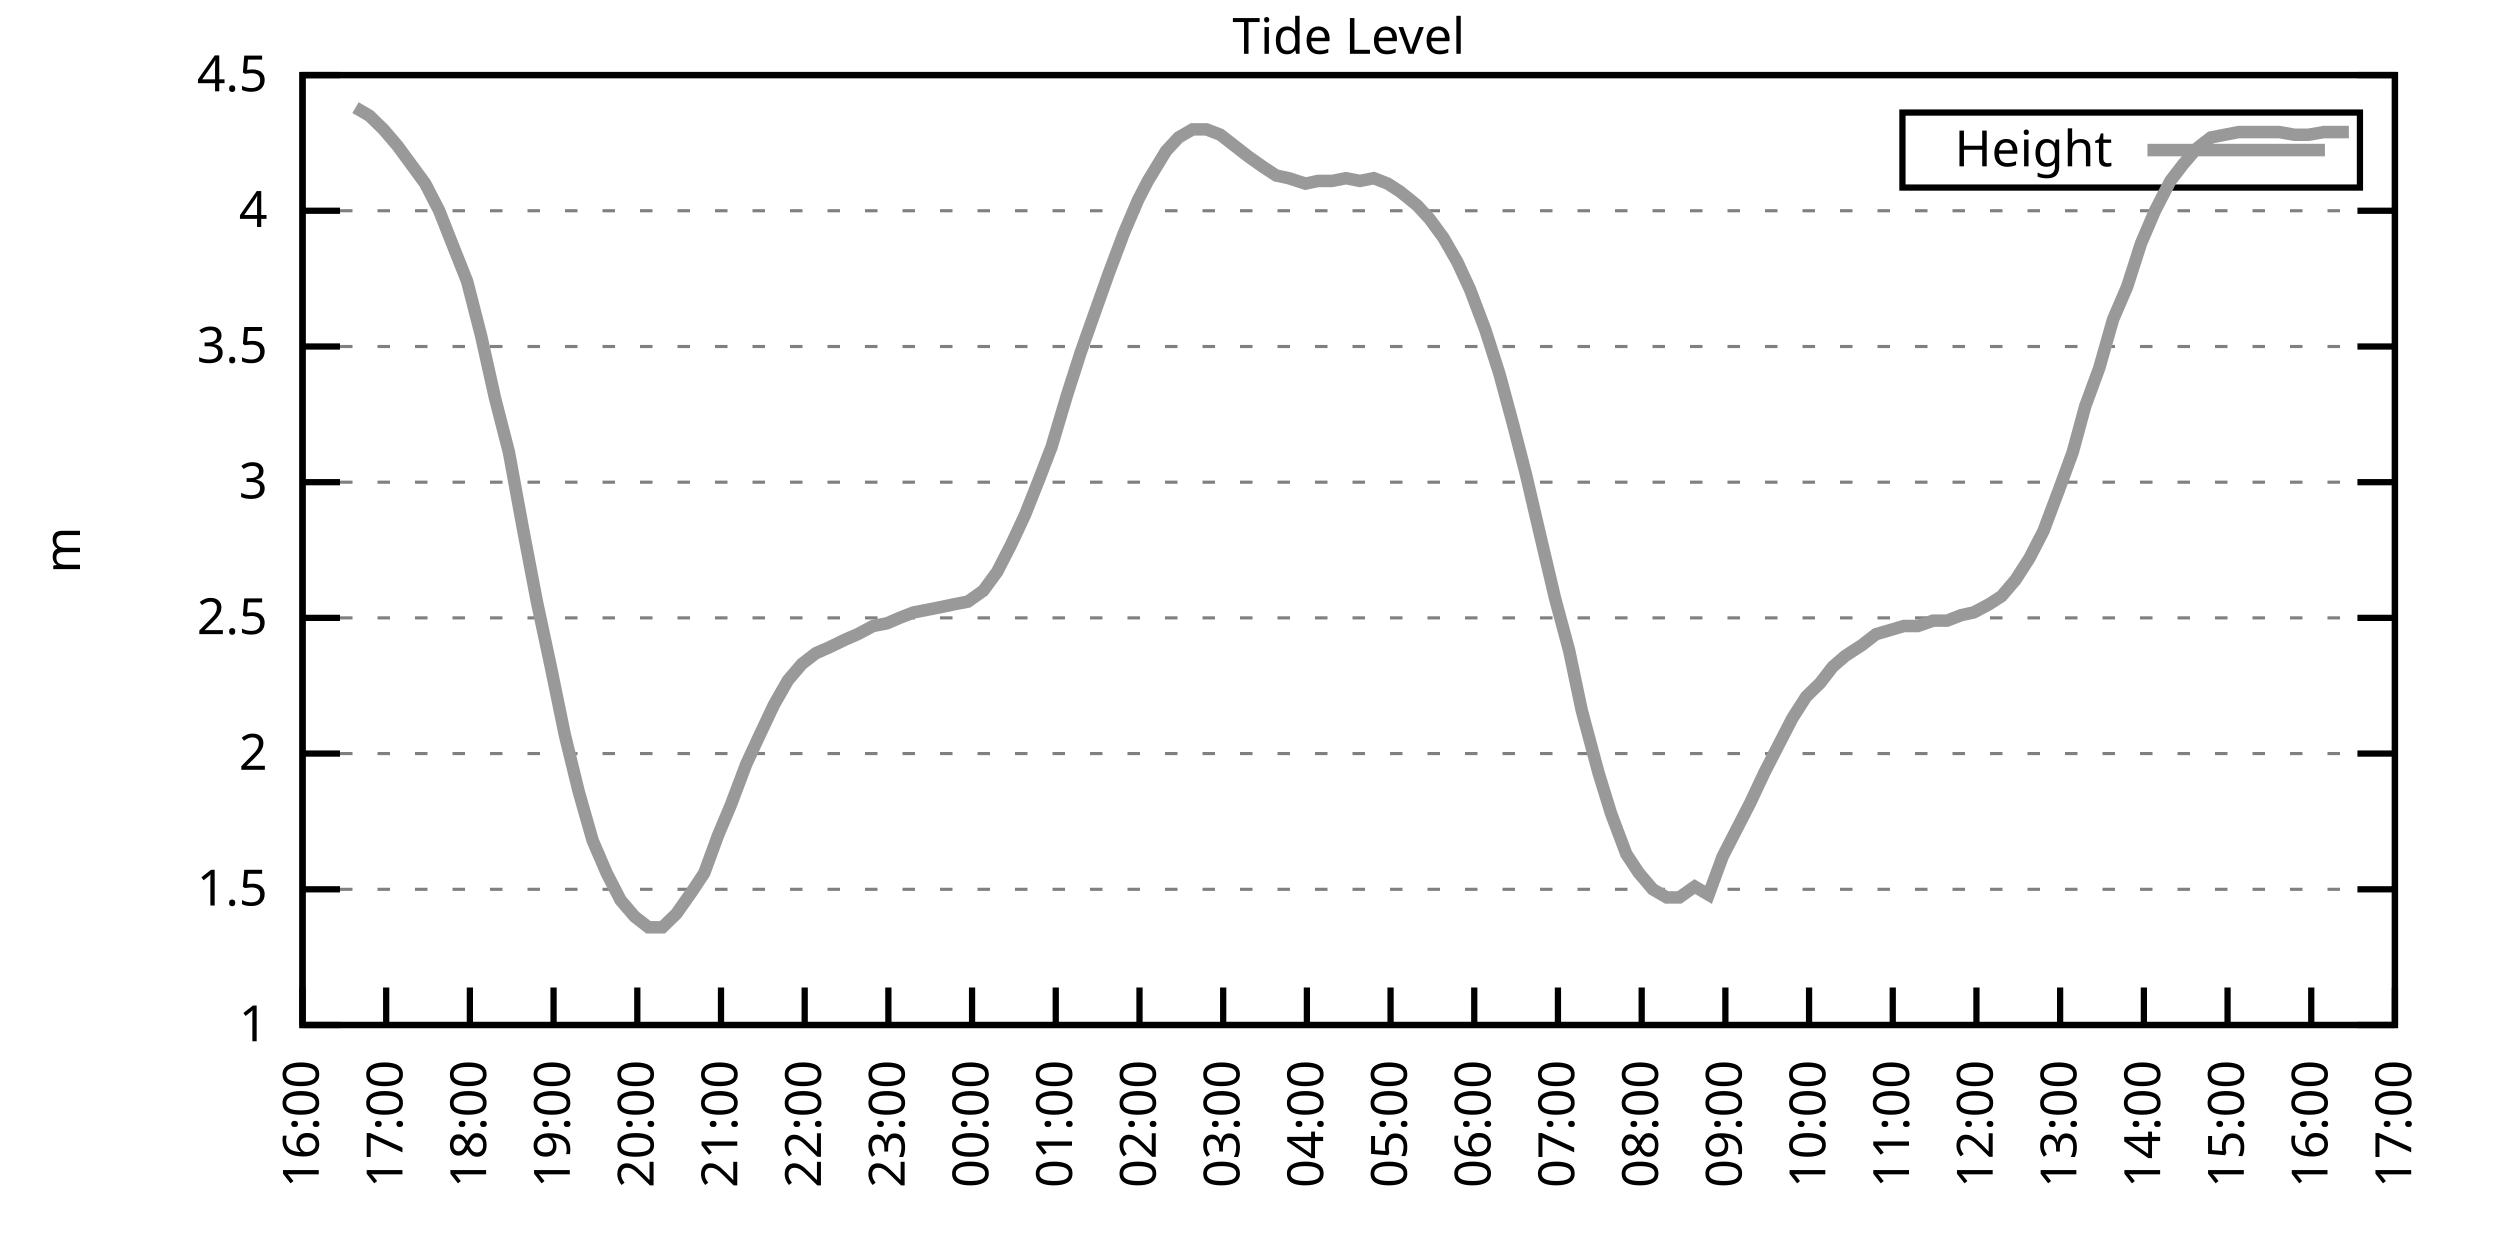
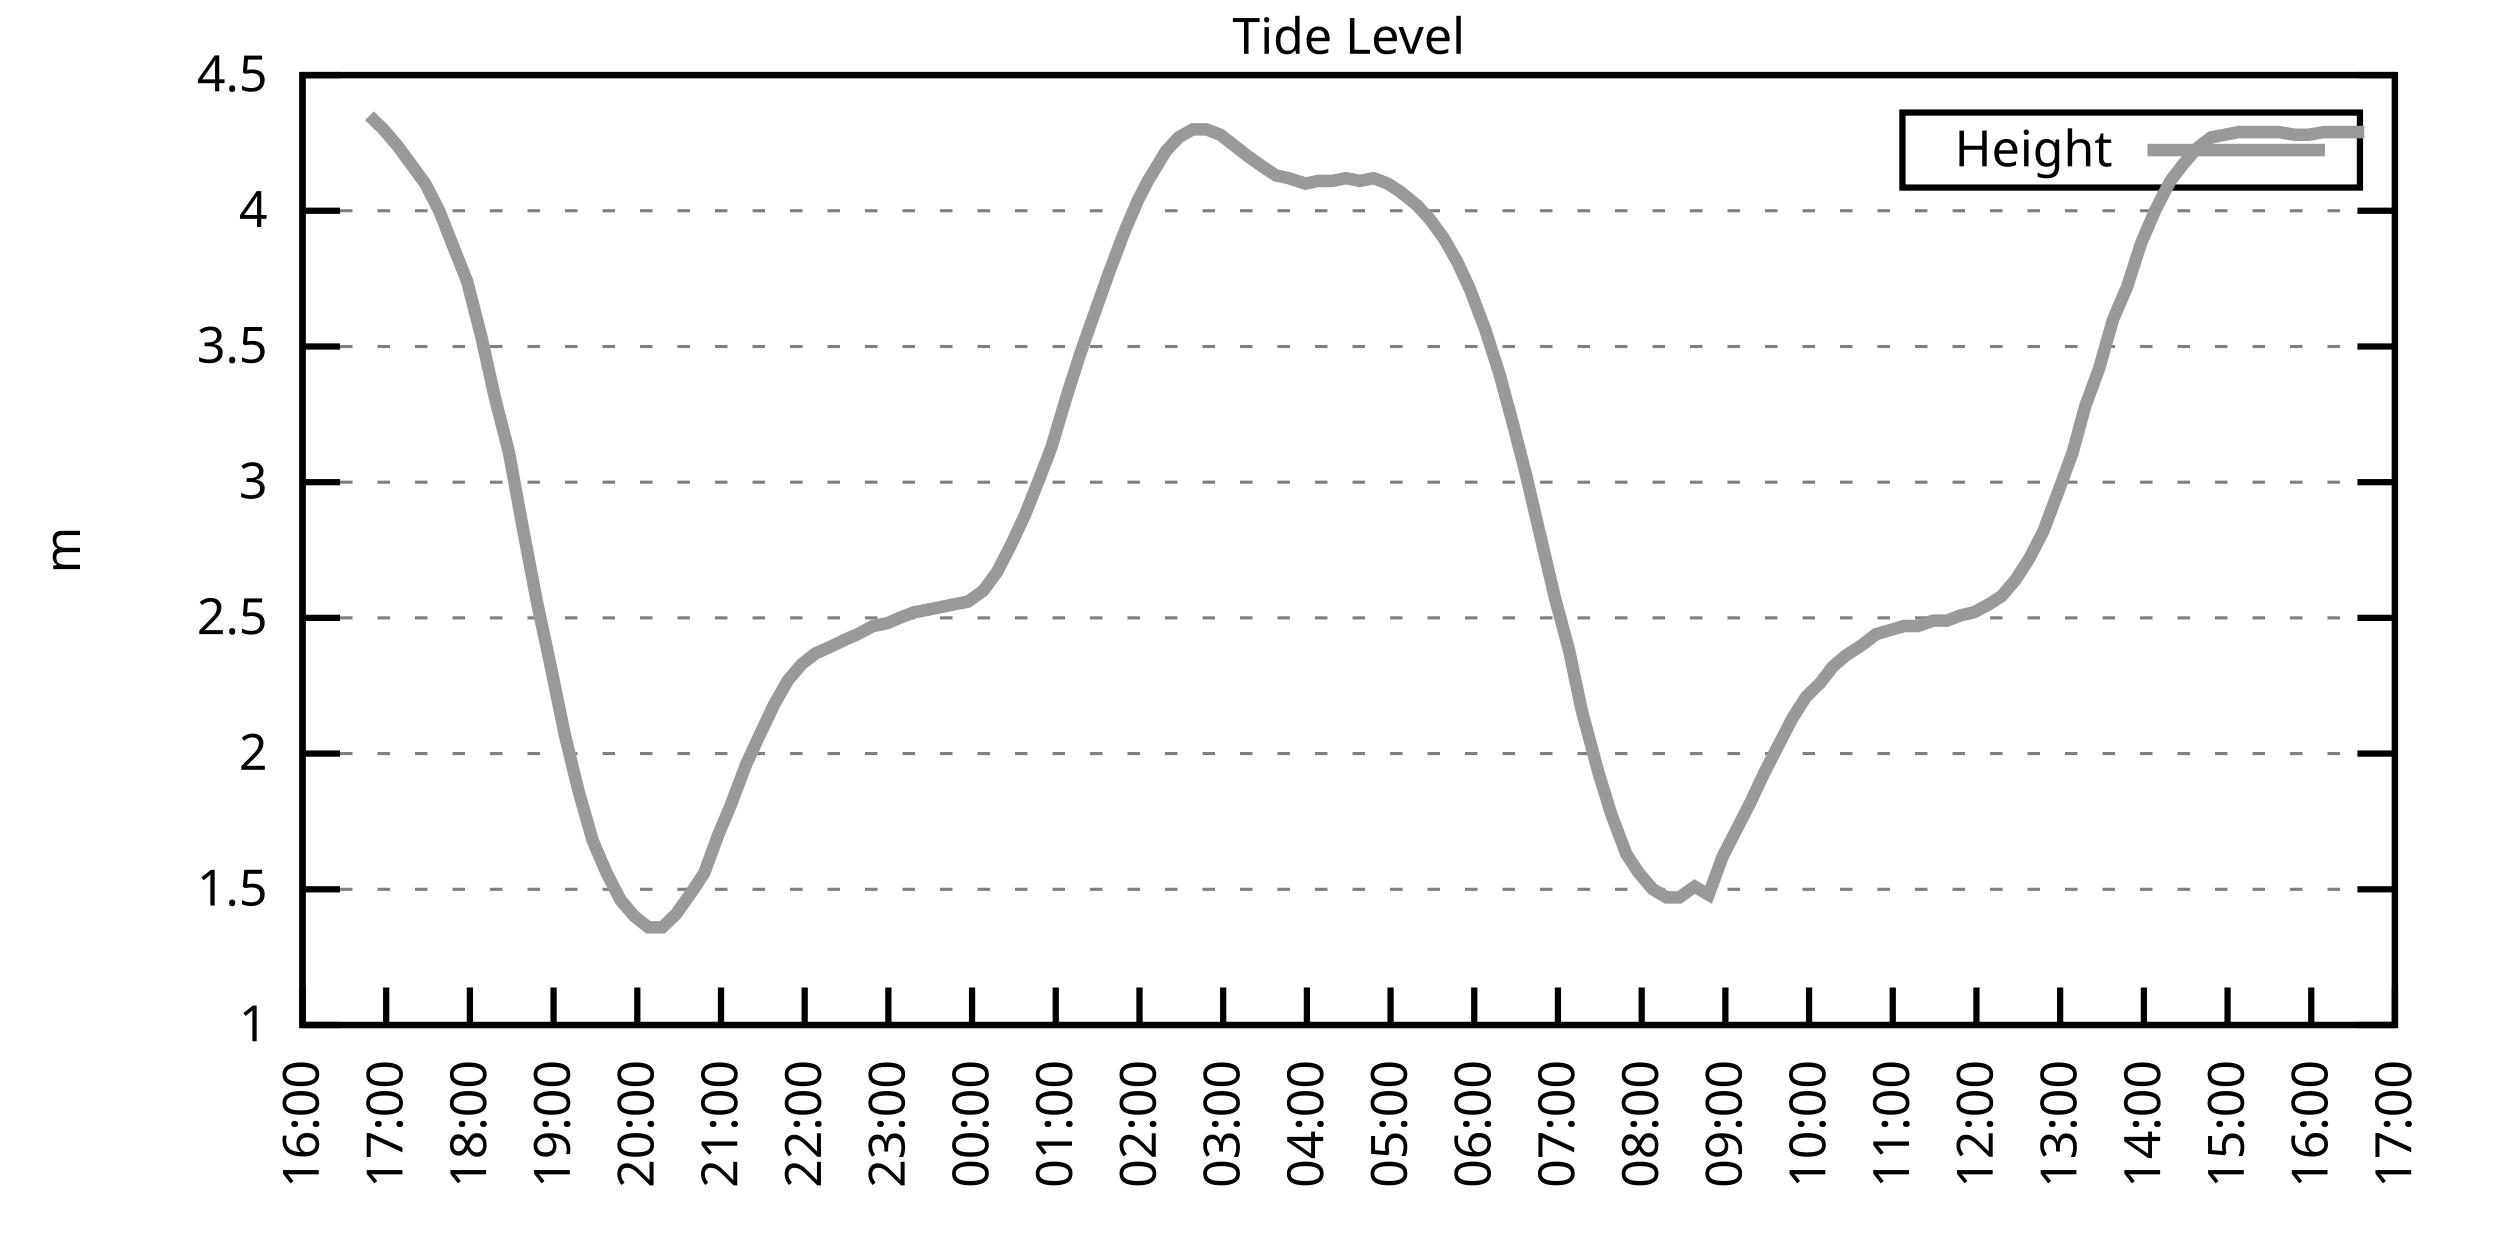
<svg xmlns="http://www.w3.org/2000/svg" xmlns:xlink="http://www.w3.org/1999/xlink" width="400" height="200" viewBox="0 0 400 200">
  <g id="gnuplot_canvas">
    <rect x="0" y="0" width="400" height="200" fill="none" />
    <defs>
      <circle id="gpDot" r="0.5" stroke-width="0.5" stroke="currentColor" />
      <path id="gpPt0" stroke-width="0.333" stroke="currentColor" d="M-1,0 h2 M0,-1 v2" />
      <path id="gpPt1" stroke-width="0.333" stroke="currentColor" d="M-1,-1 L1,1 M1,-1 L-1,1" />
      <path id="gpPt2" stroke-width="0.333" stroke="currentColor" d="M-1,0 L1,0 M0,-1 L0,1 M-1,-1 L1,1 M-1,1 L1,-1" />
      <rect id="gpPt3" stroke-width="0.333" stroke="currentColor" x="-1" y="-1" width="2" height="2" />
      <rect id="gpPt4" stroke-width="0.333" stroke="currentColor" fill="currentColor" x="-1" y="-1" width="2" height="2" />
      <circle id="gpPt5" stroke-width="0.333" stroke="currentColor" cx="0" cy="0" r="1" />
      <use xlink:href="#gpPt5" id="gpPt6" fill="currentColor" stroke="none" />
      <path id="gpPt7" stroke-width="0.333" stroke="currentColor" d="M0,-1.33 L-1.33,0.67 L1.33,0.67 z" />
      <use xlink:href="#gpPt7" id="gpPt8" fill="currentColor" stroke="none" />
      <use xlink:href="#gpPt7" id="gpPt9" stroke="currentColor" transform="rotate(180)" />
      <use xlink:href="#gpPt9" id="gpPt10" fill="currentColor" stroke="none" />
      <use xlink:href="#gpPt3" id="gpPt11" stroke="currentColor" transform="rotate(45)" />
      <use xlink:href="#gpPt11" id="gpPt12" fill="currentColor" stroke="none" />
      <path id="gpPt13" stroke-width="0.333" stroke="currentColor" d="M0,1.330 L1.265,0.411 L0.782,-1.067 L-0.782,-1.076 L-1.265,0.411 z" />
      <use xlink:href="#gpPt13" id="gpPt14" fill="currentColor" stroke="none" />
      <filter id="textbox" filterUnits="objectBoundingBox" x="0" y="0" height="1" width="1">
        <feFlood flood-color="white" flood-opacity="1" result="bgnd" />
        <feComposite in="SourceGraphic" in2="bgnd" operator="atop" />
      </filter>
      <filter id="greybox" filterUnits="objectBoundingBox" x="0" y="0" height="1" width="1">
        <feFlood flood-color="lightgrey" flood-opacity="1" result="grey" />
        <feComposite in="SourceGraphic" in2="grey" operator="atop" />
      </filter>
    </defs>
    <g fill="none" color="white" stroke="currentColor" stroke-width="1.00" stroke-linecap="butt" stroke-linejoin="miter">
</g>
    <g fill="none" color="black" stroke="currentColor" stroke-width="1.00" stroke-linecap="butt" stroke-linejoin="miter">
      <g stroke="none" shape-rendering="crispEdges">
        <polygon fill="rgb(255, 255, 255)" points="48.40,164.00 383.18,164.00 383.18,12.02 48.40,12.02 " />
      </g>
    </g>
    <g fill="none" color="black" stroke="currentColor" stroke-width="1.00" stroke-linecap="butt" stroke-linejoin="miter">
</g>
    <g fill="none" color="black" stroke="black" stroke-width="0.50" stroke-linecap="butt" stroke-linejoin="miter">
</g>
    <g fill="none" color="gray" stroke="currentColor" stroke-width="0.50" stroke-linecap="butt" stroke-linejoin="miter">
      <path stroke="gray" stroke-dasharray="2,4" class="gridline" d="M48.40,164.00 L383.19,164.00  " />
    </g>
    <g fill="none" color="gray" stroke="gray" stroke-width="1.00" stroke-linecap="butt" stroke-linejoin="miter">
</g>
    <g fill="none" color="black" stroke="currentColor" stroke-width="1.00" stroke-linecap="butt" stroke-linejoin="miter">
      <path stroke="black" d="M48.40,164.00 L54.40,164.00 M383.19,164.00 L377.19,164.00  " />
      <g transform="translate(42.80,166.60)" stroke="none" fill="black" font-family="Sans" font-size="8.00" text-anchor="end">
        <text>
          <tspan font-family="Sans"> 1</tspan>
        </text>
      </g>
    </g>
    <g fill="none" color="black" stroke="currentColor" stroke-width="1.00" stroke-linecap="butt" stroke-linejoin="miter">
</g>
    <g fill="none" color="black" stroke="black" stroke-width="0.50" stroke-linecap="butt" stroke-linejoin="miter">
</g>
    <g fill="none" color="gray" stroke="currentColor" stroke-width="0.50" stroke-linecap="butt" stroke-linejoin="miter">
      <path stroke="gray" stroke-dasharray="2,4" class="gridline" d="M48.40,142.29 L383.19,142.29  " />
    </g>
    <g fill="none" color="gray" stroke="gray" stroke-width="1.00" stroke-linecap="butt" stroke-linejoin="miter">
</g>
    <g fill="none" color="black" stroke="currentColor" stroke-width="1.00" stroke-linecap="butt" stroke-linejoin="miter">
      <path stroke="black" d="M48.40,142.29 L54.40,142.29 M383.19,142.29 L377.19,142.29  " />
      <g transform="translate(42.80,144.89)" stroke="none" fill="black" font-family="Sans" font-size="8.00" text-anchor="end">
        <text>
          <tspan font-family="Sans"> 1.5</tspan>
        </text>
      </g>
    </g>
    <g fill="none" color="black" stroke="currentColor" stroke-width="1.00" stroke-linecap="butt" stroke-linejoin="miter">
</g>
    <g fill="none" color="black" stroke="black" stroke-width="0.50" stroke-linecap="butt" stroke-linejoin="miter">
</g>
    <g fill="none" color="gray" stroke="currentColor" stroke-width="0.50" stroke-linecap="butt" stroke-linejoin="miter">
      <path stroke="gray" stroke-dasharray="2,4" class="gridline" d="M48.40,120.57 L383.19,120.57  " />
    </g>
    <g fill="none" color="gray" stroke="gray" stroke-width="1.00" stroke-linecap="butt" stroke-linejoin="miter">
</g>
    <g fill="none" color="black" stroke="currentColor" stroke-width="1.00" stroke-linecap="butt" stroke-linejoin="miter">
      <path stroke="black" d="M48.40,120.57 L54.40,120.57 M383.19,120.57 L377.19,120.57  " />
      <g transform="translate(42.80,123.17)" stroke="none" fill="black" font-family="Sans" font-size="8.00" text-anchor="end">
        <text>
          <tspan font-family="Sans"> 2</tspan>
        </text>
      </g>
    </g>
    <g fill="none" color="black" stroke="currentColor" stroke-width="1.00" stroke-linecap="butt" stroke-linejoin="miter">
</g>
    <g fill="none" color="black" stroke="black" stroke-width="0.50" stroke-linecap="butt" stroke-linejoin="miter">
</g>
    <g fill="none" color="gray" stroke="currentColor" stroke-width="0.50" stroke-linecap="butt" stroke-linejoin="miter">
      <path stroke="gray" stroke-dasharray="2,4" class="gridline" d="M48.40,98.86 L383.19,98.86  " />
    </g>
    <g fill="none" color="gray" stroke="gray" stroke-width="1.00" stroke-linecap="butt" stroke-linejoin="miter">
</g>
    <g fill="none" color="black" stroke="currentColor" stroke-width="1.00" stroke-linecap="butt" stroke-linejoin="miter">
      <path stroke="black" d="M48.40,98.86 L54.40,98.86 M383.19,98.86 L377.19,98.86  " />
      <g transform="translate(42.80,101.46)" stroke="none" fill="black" font-family="Sans" font-size="8.00" text-anchor="end">
        <text>
          <tspan font-family="Sans"> 2.5</tspan>
        </text>
      </g>
    </g>
    <g fill="none" color="black" stroke="currentColor" stroke-width="1.00" stroke-linecap="butt" stroke-linejoin="miter">
</g>
    <g fill="none" color="black" stroke="black" stroke-width="0.50" stroke-linecap="butt" stroke-linejoin="miter">
</g>
    <g fill="none" color="gray" stroke="currentColor" stroke-width="0.50" stroke-linecap="butt" stroke-linejoin="miter">
      <path stroke="gray" stroke-dasharray="2,4" class="gridline" d="M48.40,77.15 L383.19,77.15  " />
    </g>
    <g fill="none" color="gray" stroke="gray" stroke-width="1.00" stroke-linecap="butt" stroke-linejoin="miter">
</g>
    <g fill="none" color="black" stroke="currentColor" stroke-width="1.00" stroke-linecap="butt" stroke-linejoin="miter">
      <path stroke="black" d="M48.40,77.15 L54.40,77.15 M383.19,77.15 L377.19,77.15  " />
      <g transform="translate(42.80,79.75)" stroke="none" fill="black" font-family="Sans" font-size="8.00" text-anchor="end">
        <text>
          <tspan font-family="Sans"> 3</tspan>
        </text>
      </g>
    </g>
    <g fill="none" color="black" stroke="currentColor" stroke-width="1.00" stroke-linecap="butt" stroke-linejoin="miter">
</g>
    <g fill="none" color="black" stroke="black" stroke-width="0.50" stroke-linecap="butt" stroke-linejoin="miter">
</g>
    <g fill="none" color="gray" stroke="currentColor" stroke-width="0.50" stroke-linecap="butt" stroke-linejoin="miter">
      <path stroke="gray" stroke-dasharray="2,4" class="gridline" d="M48.40,55.44 L383.19,55.44  " />
    </g>
    <g fill="none" color="gray" stroke="gray" stroke-width="1.00" stroke-linecap="butt" stroke-linejoin="miter">
</g>
    <g fill="none" color="black" stroke="currentColor" stroke-width="1.00" stroke-linecap="butt" stroke-linejoin="miter">
      <path stroke="black" d="M48.40,55.44 L54.40,55.44 M383.19,55.44 L377.19,55.44  " />
      <g transform="translate(42.80,58.04)" stroke="none" fill="black" font-family="Sans" font-size="8.00" text-anchor="end">
        <text>
          <tspan font-family="Sans"> 3.5</tspan>
        </text>
      </g>
    </g>
    <g fill="none" color="black" stroke="currentColor" stroke-width="1.00" stroke-linecap="butt" stroke-linejoin="miter">
</g>
    <g fill="none" color="black" stroke="black" stroke-width="0.50" stroke-linecap="butt" stroke-linejoin="miter">
</g>
    <g fill="none" color="gray" stroke="currentColor" stroke-width="0.50" stroke-linecap="butt" stroke-linejoin="miter">
      <path stroke="gray" stroke-dasharray="2,4" class="gridline" d="M48.40,33.72 L383.19,33.72  " />
    </g>
    <g fill="none" color="gray" stroke="gray" stroke-width="1.00" stroke-linecap="butt" stroke-linejoin="miter">
</g>
    <g fill="none" color="black" stroke="currentColor" stroke-width="1.00" stroke-linecap="butt" stroke-linejoin="miter">
      <path stroke="black" d="M48.40,33.72 L54.40,33.72 M383.19,33.72 L377.19,33.72  " />
      <g transform="translate(42.80,36.32)" stroke="none" fill="black" font-family="Sans" font-size="8.00" text-anchor="end">
        <text>
          <tspan font-family="Sans"> 4</tspan>
        </text>
      </g>
    </g>
    <g fill="none" color="black" stroke="currentColor" stroke-width="1.00" stroke-linecap="butt" stroke-linejoin="miter">
</g>
    <g fill="none" color="black" stroke="black" stroke-width="0.50" stroke-linecap="butt" stroke-linejoin="miter">
</g>
    <g fill="none" color="gray" stroke="currentColor" stroke-width="0.50" stroke-linecap="butt" stroke-linejoin="miter">
      <path stroke="gray" stroke-dasharray="2,4" class="gridline" d="M48.40,12.01 L383.19,12.01  " />
    </g>
    <g fill="none" color="gray" stroke="gray" stroke-width="1.00" stroke-linecap="butt" stroke-linejoin="miter">
</g>
    <g fill="none" color="black" stroke="currentColor" stroke-width="1.00" stroke-linecap="butt" stroke-linejoin="miter">
      <path stroke="black" d="M48.40,12.01 L54.40,12.01 M383.19,12.01 L377.19,12.01  " />
      <g transform="translate(42.80,14.61)" stroke="none" fill="black" font-family="Sans" font-size="8.00" text-anchor="end">
        <text>
          <tspan font-family="Sans"> 4.5</tspan>
        </text>
      </g>
    </g>
    <g fill="none" color="black" stroke="currentColor" stroke-width="1.00" stroke-linecap="butt" stroke-linejoin="miter">
      <path stroke="black" d="M48.40,164.00 L48.40,158.00  " />
      <g transform="translate(51.00,169.60) rotate(270.00)" stroke="none" fill="black" font-family="Sans" font-size="8.00" text-anchor="end">
        <text>
          <tspan font-family="Sans">16:00</tspan>
        </text>
      </g>
    </g>
    <g fill="none" color="black" stroke="currentColor" stroke-width="1.00" stroke-linecap="butt" stroke-linejoin="miter">
      <path stroke="black" d="M61.79,164.00 L61.79,158.00  " />
      <g transform="translate(64.39,169.60) rotate(270.00)" stroke="none" fill="black" font-family="Sans" font-size="8.00" text-anchor="end">
        <text>
          <tspan font-family="Sans">17:00</tspan>
        </text>
      </g>
    </g>
    <g fill="none" color="black" stroke="currentColor" stroke-width="1.00" stroke-linecap="butt" stroke-linejoin="miter">
      <path stroke="black" d="M75.18,164.00 L75.18,158.00  " />
      <g transform="translate(77.78,169.60) rotate(270.00)" stroke="none" fill="black" font-family="Sans" font-size="8.00" text-anchor="end">
        <text>
          <tspan font-family="Sans">18:00</tspan>
        </text>
      </g>
    </g>
    <g fill="none" color="black" stroke="currentColor" stroke-width="1.00" stroke-linecap="butt" stroke-linejoin="miter">
      <path stroke="black" d="M88.57,164.00 L88.57,158.00  " />
      <g transform="translate(91.17,169.60) rotate(270.00)" stroke="none" fill="black" font-family="Sans" font-size="8.00" text-anchor="end">
        <text>
          <tspan font-family="Sans">19:00</tspan>
        </text>
      </g>
    </g>
    <g fill="none" color="black" stroke="currentColor" stroke-width="1.00" stroke-linecap="butt" stroke-linejoin="miter">
      <path stroke="black" d="M101.97,164.00 L101.97,158.00  " />
      <g transform="translate(104.57,169.60) rotate(270.00)" stroke="none" fill="black" font-family="Sans" font-size="8.00" text-anchor="end">
        <text>
          <tspan font-family="Sans">20:00</tspan>
        </text>
      </g>
    </g>
    <g fill="none" color="black" stroke="currentColor" stroke-width="1.00" stroke-linecap="butt" stroke-linejoin="miter">
      <path stroke="black" d="M115.36,164.00 L115.36,158.00  " />
      <g transform="translate(117.96,169.60) rotate(270.00)" stroke="none" fill="black" font-family="Sans" font-size="8.00" text-anchor="end">
        <text>
          <tspan font-family="Sans">21:00</tspan>
        </text>
      </g>
    </g>
    <g fill="none" color="black" stroke="currentColor" stroke-width="1.00" stroke-linecap="butt" stroke-linejoin="miter">
      <path stroke="black" d="M128.75,164.00 L128.75,158.00  " />
      <g transform="translate(131.35,169.60) rotate(270.00)" stroke="none" fill="black" font-family="Sans" font-size="8.00" text-anchor="end">
        <text>
          <tspan font-family="Sans">22:00</tspan>
        </text>
      </g>
    </g>
    <g fill="none" color="black" stroke="currentColor" stroke-width="1.00" stroke-linecap="butt" stroke-linejoin="miter">
      <path stroke="black" d="M142.14,164.00 L142.14,158.00  " />
      <g transform="translate(144.74,169.60) rotate(270.00)" stroke="none" fill="black" font-family="Sans" font-size="8.00" text-anchor="end">
        <text>
          <tspan font-family="Sans">23:00</tspan>
        </text>
      </g>
    </g>
    <g fill="none" color="black" stroke="currentColor" stroke-width="1.00" stroke-linecap="butt" stroke-linejoin="miter">
      <path stroke="black" d="M155.53,164.00 L155.53,158.00  " />
      <g transform="translate(158.13,169.60) rotate(270.00)" stroke="none" fill="black" font-family="Sans" font-size="8.00" text-anchor="end">
        <text>
          <tspan font-family="Sans">00:00</tspan>
        </text>
      </g>
    </g>
    <g fill="none" color="black" stroke="currentColor" stroke-width="1.00" stroke-linecap="butt" stroke-linejoin="miter">
      <path stroke="black" d="M168.92,164.00 L168.92,158.00  " />
      <g transform="translate(171.52,169.60) rotate(270.00)" stroke="none" fill="black" font-family="Sans" font-size="8.00" text-anchor="end">
        <text>
          <tspan font-family="Sans">01:00</tspan>
        </text>
      </g>
    </g>
    <g fill="none" color="black" stroke="currentColor" stroke-width="1.00" stroke-linecap="butt" stroke-linejoin="miter">
      <path stroke="black" d="M182.32,164.00 L182.32,158.00  " />
      <g transform="translate(184.92,169.60) rotate(270.00)" stroke="none" fill="black" font-family="Sans" font-size="8.00" text-anchor="end">
        <text>
          <tspan font-family="Sans">02:00</tspan>
        </text>
      </g>
    </g>
    <g fill="none" color="black" stroke="currentColor" stroke-width="1.00" stroke-linecap="butt" stroke-linejoin="miter">
      <path stroke="black" d="M195.71,164.00 L195.71,158.00  " />
      <g transform="translate(198.31,169.60) rotate(270.00)" stroke="none" fill="black" font-family="Sans" font-size="8.00" text-anchor="end">
        <text>
          <tspan font-family="Sans">03:00</tspan>
        </text>
      </g>
    </g>
    <g fill="none" color="black" stroke="currentColor" stroke-width="1.00" stroke-linecap="butt" stroke-linejoin="miter">
      <path stroke="black" d="M209.10,164.00 L209.10,158.00  " />
      <g transform="translate(211.70,169.60) rotate(270.00)" stroke="none" fill="black" font-family="Sans" font-size="8.00" text-anchor="end">
        <text>
          <tspan font-family="Sans">04:00</tspan>
        </text>
      </g>
    </g>
    <g fill="none" color="black" stroke="currentColor" stroke-width="1.00" stroke-linecap="butt" stroke-linejoin="miter">
      <path stroke="black" d="M222.49,164.00 L222.49,158.00  " />
      <g transform="translate(225.09,169.60) rotate(270.00)" stroke="none" fill="black" font-family="Sans" font-size="8.00" text-anchor="end">
        <text>
          <tspan font-family="Sans">05:00</tspan>
        </text>
      </g>
    </g>
    <g fill="none" color="black" stroke="currentColor" stroke-width="1.00" stroke-linecap="butt" stroke-linejoin="miter">
      <path stroke="black" d="M235.88,164.00 L235.88,158.00  " />
      <g transform="translate(238.48,169.60) rotate(270.00)" stroke="none" fill="black" font-family="Sans" font-size="8.00" text-anchor="end">
        <text>
          <tspan font-family="Sans">06:00</tspan>
        </text>
      </g>
    </g>
    <g fill="none" color="black" stroke="currentColor" stroke-width="1.00" stroke-linecap="butt" stroke-linejoin="miter">
      <path stroke="black" d="M249.27,164.00 L249.27,158.00  " />
      <g transform="translate(251.87,169.60) rotate(270.00)" stroke="none" fill="black" font-family="Sans" font-size="8.00" text-anchor="end">
        <text>
          <tspan font-family="Sans">07:00</tspan>
        </text>
      </g>
    </g>
    <g fill="none" color="black" stroke="currentColor" stroke-width="1.00" stroke-linecap="butt" stroke-linejoin="miter">
      <path stroke="black" d="M262.67,164.00 L262.67,158.00  " />
      <g transform="translate(265.27,169.60) rotate(270.00)" stroke="none" fill="black" font-family="Sans" font-size="8.00" text-anchor="end">
        <text>
          <tspan font-family="Sans">08:00</tspan>
        </text>
      </g>
    </g>
    <g fill="none" color="black" stroke="currentColor" stroke-width="1.00" stroke-linecap="butt" stroke-linejoin="miter">
      <path stroke="black" d="M276.06,164.00 L276.06,158.00  " />
      <g transform="translate(278.66,169.60) rotate(270.00)" stroke="none" fill="black" font-family="Sans" font-size="8.00" text-anchor="end">
        <text>
          <tspan font-family="Sans">09:00</tspan>
        </text>
      </g>
    </g>
    <g fill="none" color="black" stroke="currentColor" stroke-width="1.00" stroke-linecap="butt" stroke-linejoin="miter">
      <path stroke="black" d="M289.45,164.00 L289.45,158.00  " />
      <g transform="translate(292.05,169.60) rotate(270.00)" stroke="none" fill="black" font-family="Sans" font-size="8.00" text-anchor="end">
        <text>
          <tspan font-family="Sans">10:00</tspan>
        </text>
      </g>
    </g>
    <g fill="none" color="black" stroke="currentColor" stroke-width="1.00" stroke-linecap="butt" stroke-linejoin="miter">
      <path stroke="black" d="M302.84,164.00 L302.84,158.00  " />
      <g transform="translate(305.44,169.60) rotate(270.00)" stroke="none" fill="black" font-family="Sans" font-size="8.00" text-anchor="end">
        <text>
          <tspan font-family="Sans">11:00</tspan>
        </text>
      </g>
    </g>
    <g fill="none" color="black" stroke="currentColor" stroke-width="1.00" stroke-linecap="butt" stroke-linejoin="miter">
      <path stroke="black" d="M316.23,164.00 L316.23,158.00  " />
      <g transform="translate(318.83,169.60) rotate(270.00)" stroke="none" fill="black" font-family="Sans" font-size="8.00" text-anchor="end">
        <text>
          <tspan font-family="Sans">12:00</tspan>
        </text>
      </g>
    </g>
    <g fill="none" color="black" stroke="currentColor" stroke-width="1.00" stroke-linecap="butt" stroke-linejoin="miter">
      <path stroke="black" d="M329.62,164.00 L329.62,158.00  " />
      <g transform="translate(332.22,169.60) rotate(270.00)" stroke="none" fill="black" font-family="Sans" font-size="8.00" text-anchor="end">
        <text>
          <tspan font-family="Sans">13:00</tspan>
        </text>
      </g>
    </g>
    <g fill="none" color="black" stroke="currentColor" stroke-width="1.00" stroke-linecap="butt" stroke-linejoin="miter">
      <path stroke="black" d="M343.02,164.00 L343.02,158.00  " />
      <g transform="translate(345.62,169.60) rotate(270.00)" stroke="none" fill="black" font-family="Sans" font-size="8.00" text-anchor="end">
        <text>
          <tspan font-family="Sans">14:00</tspan>
        </text>
      </g>
    </g>
    <g fill="none" color="black" stroke="currentColor" stroke-width="1.00" stroke-linecap="butt" stroke-linejoin="miter">
      <path stroke="black" d="M356.41,164.00 L356.41,158.00  " />
      <g transform="translate(359.01,169.60) rotate(270.00)" stroke="none" fill="black" font-family="Sans" font-size="8.00" text-anchor="end">
        <text>
          <tspan font-family="Sans">15:00</tspan>
        </text>
      </g>
    </g>
    <g fill="none" color="black" stroke="currentColor" stroke-width="1.00" stroke-linecap="butt" stroke-linejoin="miter">
      <path stroke="black" d="M369.80,164.00 L369.80,158.00  " />
      <g transform="translate(372.40,169.60) rotate(270.00)" stroke="none" fill="black" font-family="Sans" font-size="8.00" text-anchor="end">
        <text>
          <tspan font-family="Sans">16:00</tspan>
        </text>
      </g>
    </g>
    <g fill="none" color="black" stroke="currentColor" stroke-width="1.00" stroke-linecap="butt" stroke-linejoin="miter">
      <path stroke="black" d="M383.19,164.00 L383.19,158.00  " />
      <g transform="translate(385.79,169.60) rotate(270.00)" stroke="none" fill="black" font-family="Sans" font-size="8.00" text-anchor="end">
        <text>
          <tspan font-family="Sans">17:00</tspan>
        </text>
      </g>
    </g>
    <g fill="none" color="black" stroke="currentColor" stroke-width="1.00" stroke-linecap="butt" stroke-linejoin="miter">
</g>
    <g fill="none" color="black" stroke="currentColor" stroke-width="1.00" stroke-linecap="butt" stroke-linejoin="miter">
      <path stroke="black" d="M48.40,12.01 L48.40,164.00 L383.19,164.00 L383.19,12.01 L48.40,12.01 Z  " />
    </g>
    <g fill="none" color="black" stroke="currentColor" stroke-width="1.00" stroke-linecap="butt" stroke-linejoin="miter">
</g>
    <g fill="none" color="black" stroke="currentColor" stroke-width="1.00" stroke-linecap="butt" stroke-linejoin="miter">
      <path stroke="black" d="M304.39,30.01 L304.39,18.01 L377.59,18.01 L377.59,30.01 L304.39,30.01 Z  " />
    </g>
    <g id="Tide_level_plot_1">
      <g fill="none" color="white" stroke="black" stroke-width="2.00" stroke-linecap="butt" stroke-linejoin="miter">
</g>
      <g fill="none" color="black" stroke="currentColor" stroke-width="2.00" stroke-linecap="butt" stroke-linejoin="miter">
        <g transform="translate(337.99,26.61)" stroke="none" fill="black" font-family="Sans" font-size="8.00" text-anchor="end">
          <text>
            <tspan font-family="Sans">Height</tspan>
          </text>
        </g>
      </g>
      <g fill="none" color="black" stroke="currentColor" stroke-width="2.00" stroke-linecap="butt" stroke-linejoin="miter">
-         <path stroke="rgb(153, 153, 153)" d="M343.59,24.01 L371.99,24.01 M56.88,17.22 L59.11,18.52 L61.35,20.70 L63.58,23.30 L65.81,26.34 L68.04,29.38   L70.27,33.72 L72.50,39.37 L74.74,45.01 L76.97,53.70 L79.20,63.69 L81.43,72.37 L83.66,84.53 L85.90,96.26   L88.13,106.68 L90.36,117.53 L92.59,126.65 L94.82,134.47 L97.06,139.68 L99.29,144.02 L101.52,146.63 L103.75,148.37   L105.98,148.37 L108.22,146.20 L110.67,142.72 L112.68,139.68 L114.91,133.60 L116.92,128.83 L119.38,122.31 L121.38,117.97   L123.84,112.76 L126.07,108.85 L128.30,106.24 L130.54,104.51 L132.54,103.64 L135.22,102.34 L137.23,101.47 L139.69,100.16   L141.92,99.73 L143.93,98.86 L146.16,97.99 L148.39,97.56 L150.62,97.12 L152.63,96.69 L154.86,96.26 L157.32,94.52   L159.55,91.48 L161.78,87.14 L164.01,82.36 L166.25,76.71 L168.25,71.50 L170.71,63.25 L172.94,56.30 L175.40,49.36   L177.41,43.71 L179.86,37.20 L182.09,31.99 L183.66,28.95 L186.56,24.17 L188.57,22.00 L190.80,20.70 L193.03,20.70   L195.26,21.56 L197.49,23.30 L199.73,25.04 L202.18,26.77 L204.19,28.08 L206.20,28.51 L208.88,29.38 L210.88,28.95   L213.12,28.95 L215.35,28.51 L217.58,28.95 L219.81,28.51 L222.04,29.38 L224.05,30.68 L226.73,32.85 L228.74,35.03   L230.97,38.07 L233.20,41.97 L235.21,46.32 L237.67,52.83 L239.90,59.78 L242.13,68.03 L244.14,75.85 L246.37,85.40   L248.83,95.82 L251.06,104.07 L253.07,113.63 L255.75,123.61 L257.76,130.13 L260.21,136.64 L262.22,139.68 L264.45,142.29   L266.68,143.59 L268.69,143.59 L271.15,141.85 L273.38,143.16 L275.61,137.08 L277.84,132.73 L280.07,128.39 L282.31,123.61   L284.54,119.27 L286.77,114.93 L289.00,111.45 L291.23,109.28 L293.24,106.68 L295.25,104.94 L297.93,103.20 L300.16,101.47   L304.63,100.16 L306.86,100.16 L309.31,99.30 L311.54,99.30 L313.78,98.43 L315.79,97.99 L318.24,96.69 L320.25,95.39   L322.48,92.78 L324.71,89.31 L326.95,84.97 L329.40,78.45 L331.63,72.37 L333.64,64.99 L335.87,58.91 L338.10,51.09   L340.34,45.88 L342.57,38.93 L344.80,33.72 L347.26,28.95 L349.26,26.34 L351.50,23.73 L353.73,22.00 L355.96,21.56   L358.19,21.13 L360.42,21.13 L362.66,21.13 L364.66,21.13 L367.12,21.56 L369.35,21.56 L371.81,21.13 L374.04,21.13   L375.82,21.13  " />
+         <path stroke="rgb(153, 153, 153)" d="M343.59,24.01 L371.99,24.01 M59.11,18.52 L61.35,20.70 L63.58,23.30 L65.81,26.34 L68.04,29.38 L70.27,33.72   L72.50,39.37 L74.74,45.01 L76.97,53.70 L79.20,63.69 L81.43,72.37 L83.66,84.53 L85.90,96.26 L88.13,106.68   L90.36,117.53 L92.59,126.65 L94.82,134.47 L97.06,139.68 L99.29,144.02 L101.52,146.63 L103.75,148.37 L105.98,148.37   L108.22,146.20 L110.67,142.72 L112.68,139.68 L114.91,133.60 L116.92,128.83 L119.38,122.31 L121.38,117.97 L123.84,112.76   L126.07,108.85 L128.30,106.24 L130.54,104.51 L132.54,103.64 L135.22,102.34 L137.23,101.47 L139.69,100.16 L141.92,99.73   L143.93,98.86 L146.16,97.99 L148.39,97.56 L150.62,97.12 L152.63,96.69 L154.86,96.26 L157.32,94.52 L159.55,91.48   L161.78,87.14 L164.01,82.36 L166.25,76.71 L168.25,71.50 L170.71,63.25 L172.94,56.30 L175.40,49.36 L177.41,43.71   L179.86,37.20 L182.09,31.99 L183.66,28.95 L186.56,24.17 L188.57,22.00 L190.80,20.70 L193.03,20.70 L195.26,21.56   L197.49,23.30 L199.73,25.04 L202.18,26.77 L204.19,28.08 L206.20,28.51 L208.88,29.38 L210.88,28.95 L213.12,28.95   L215.35,28.51 L217.58,28.95 L219.81,28.51 L222.04,29.38 L224.05,30.68 L226.73,32.85 L228.74,35.03 L230.97,38.07   L233.20,41.97 L235.21,46.32 L237.67,52.83 L239.90,59.78 L242.13,68.03 L244.14,75.85 L246.37,85.40 L248.83,95.82   L251.06,104.07 L253.07,113.63 L255.75,123.61 L257.76,130.13 L260.21,136.64 L262.22,139.68 L264.45,142.29 L266.68,143.59   L268.69,143.59 L271.15,141.85 L273.38,143.16 L275.61,137.08 L277.84,132.73 L280.07,128.39 L282.31,123.61 L284.54,119.27   L286.77,114.93 L289.00,111.45 L291.23,109.28 L293.24,106.68 L295.25,104.94 L297.93,103.20 L300.16,101.47 L304.63,100.16   L306.86,100.16 L309.31,99.30 L311.54,99.30 L313.78,98.43 L315.79,97.99 L318.24,96.69 L320.25,95.39 L322.48,92.78   L324.71,89.31 L326.95,84.97 L329.40,78.45 L331.63,72.37 L333.64,64.99 L335.87,58.91 L338.10,51.09 L340.34,45.88   L342.57,38.93 L344.80,33.72 L347.26,28.95 L349.26,26.34 L351.50,23.73 L353.73,22.00 L355.96,21.56 L358.19,21.13   L360.42,21.13 L362.66,21.13 L364.66,21.13 L367.12,21.56 L369.35,21.56 L371.81,21.13 L374.04,21.13 L375.82,21.13   L378.28,21.13  " />
      </g>
    </g>
    <g fill="none" color="black" stroke="currentColor" stroke-width="2.00" stroke-linecap="butt" stroke-linejoin="miter">
</g>
    <g fill="none" color="black" stroke="black" stroke-width="1.00" stroke-linecap="butt" stroke-linejoin="miter">
</g>
    <g fill="none" color="black" stroke="currentColor" stroke-width="1.00" stroke-linecap="butt" stroke-linejoin="miter">
      <path stroke="black" d="M48.40,12.01 L48.40,164.00 L383.19,164.00 L383.19,12.01 L48.40,12.01 Z  " />
      <g transform="translate(12.80,88.01) rotate(270.00)" stroke="none" fill="black" font-family="Sans" font-size="8.00" text-anchor="middle">
        <text>
          <tspan font-family="Sans">m</tspan>
        </text>
      </g>
    </g>
    <g fill="none" color="black" stroke="currentColor" stroke-width="1.00" stroke-linecap="butt" stroke-linejoin="miter">
</g>
    <g fill="none" color="black" stroke="currentColor" stroke-width="1.00" stroke-linecap="butt" stroke-linejoin="miter">
      <g transform="translate(215.79,8.61)" stroke="none" fill="black" font-family="Sans" font-size="8.00" text-anchor="middle">
        <text>
          <tspan font-family="Sans">Tide Level</tspan>
        </text>
      </g>
    </g>
    <g fill="none" color="black" stroke="currentColor" stroke-width="1.00" stroke-linecap="butt" stroke-linejoin="miter">
</g>
  </g>
</svg>
